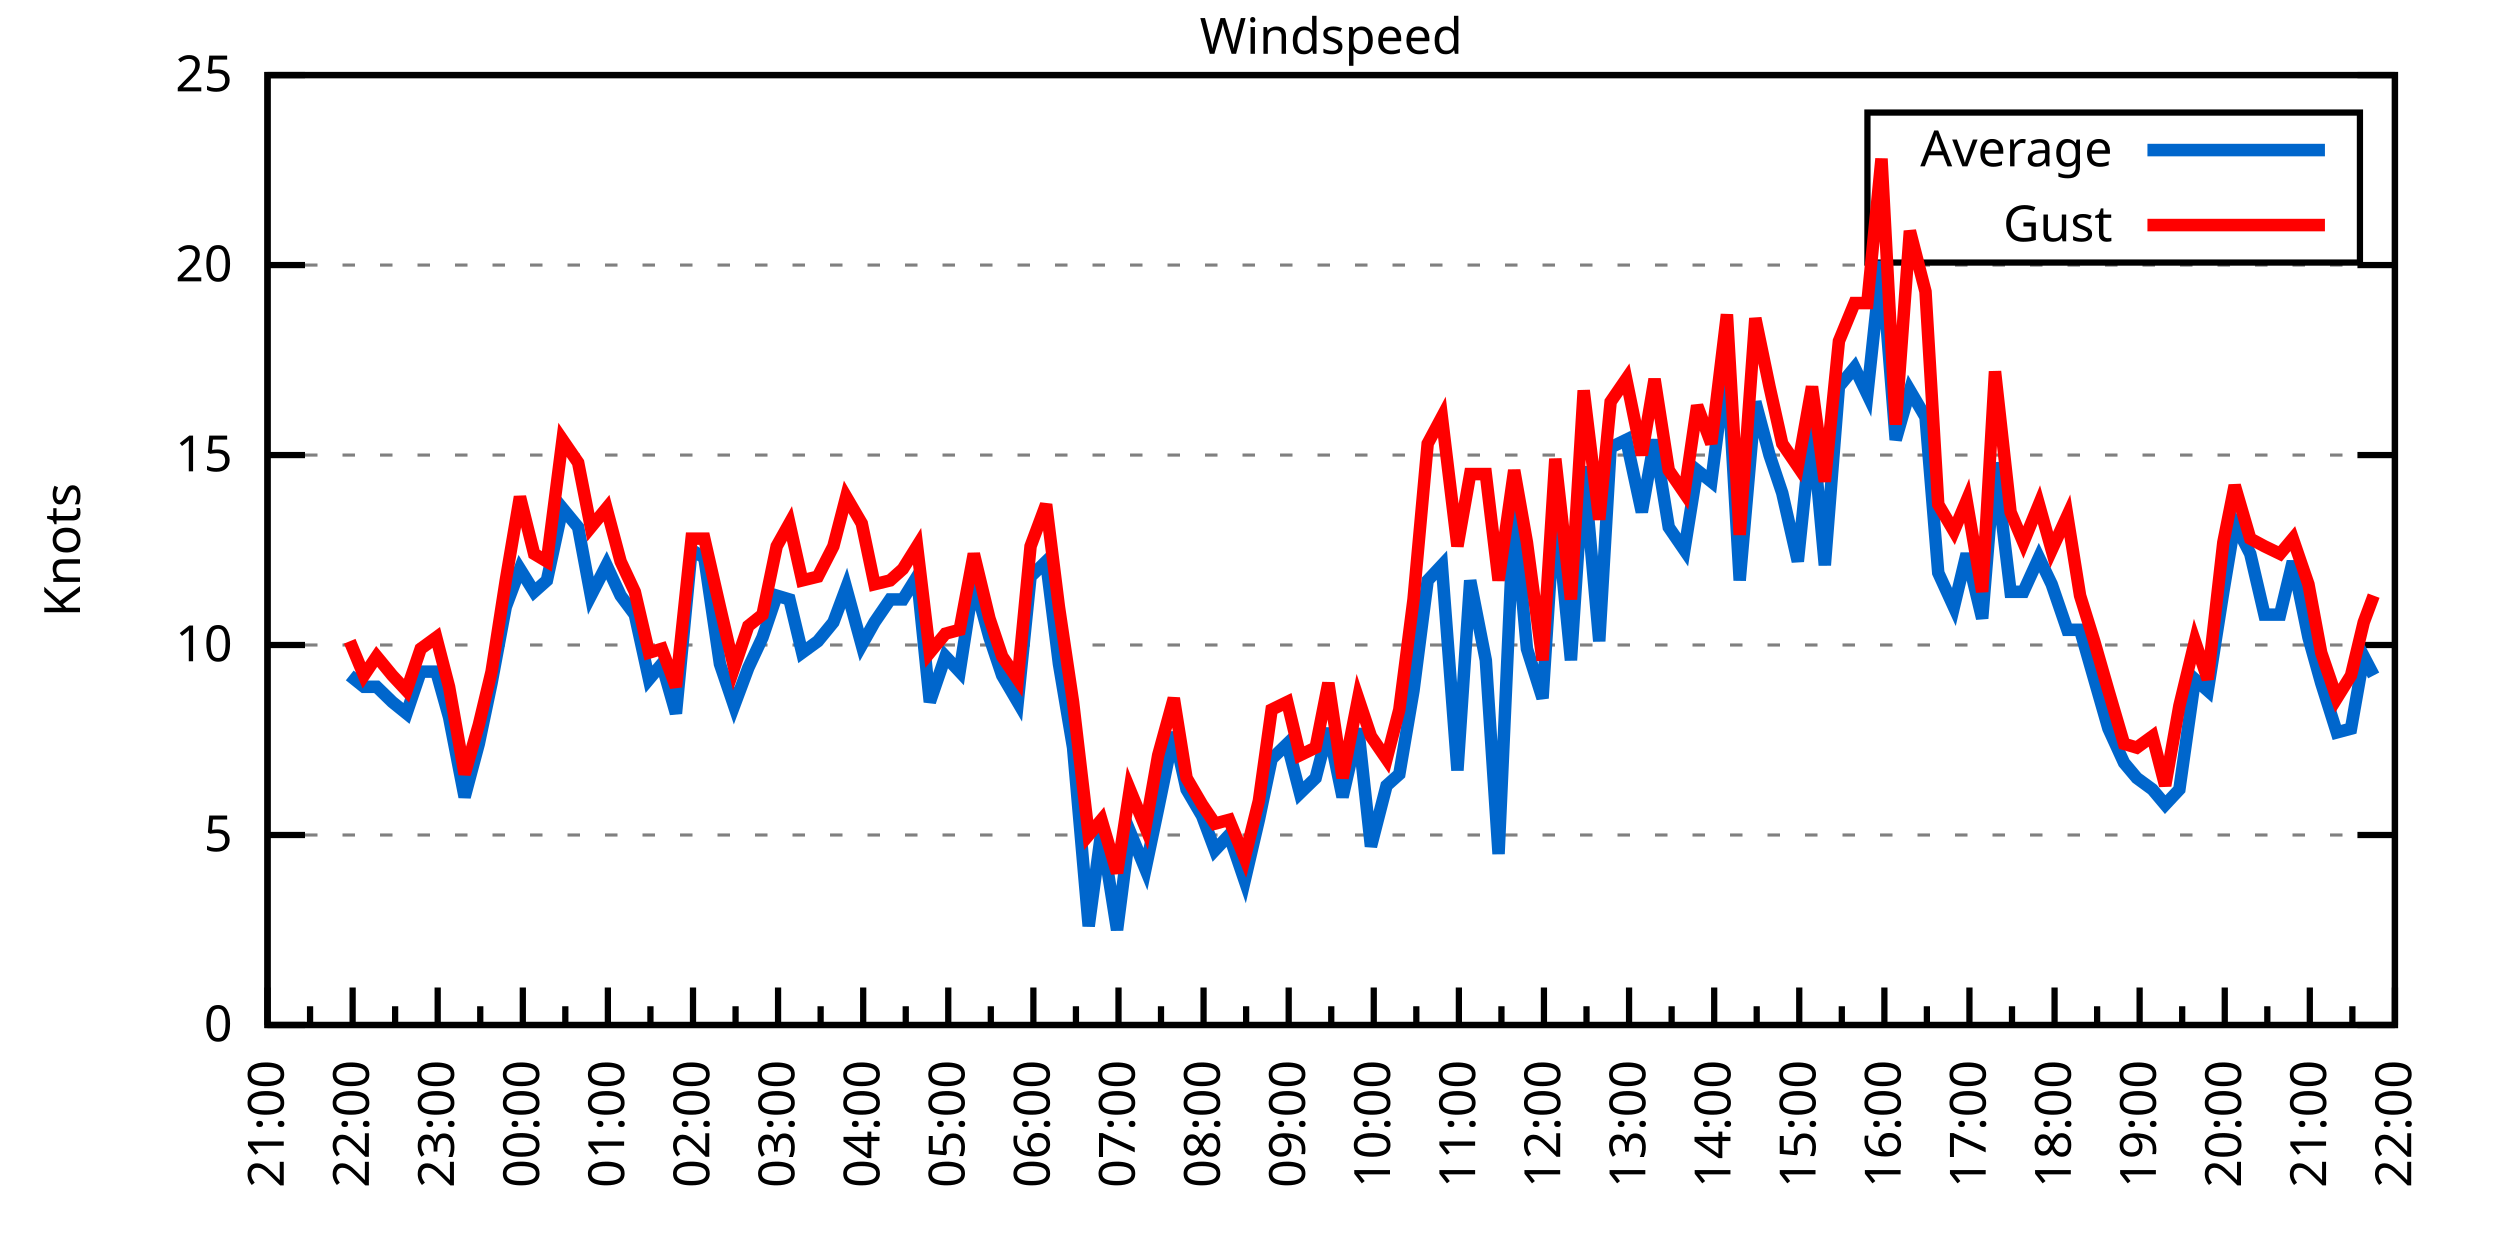
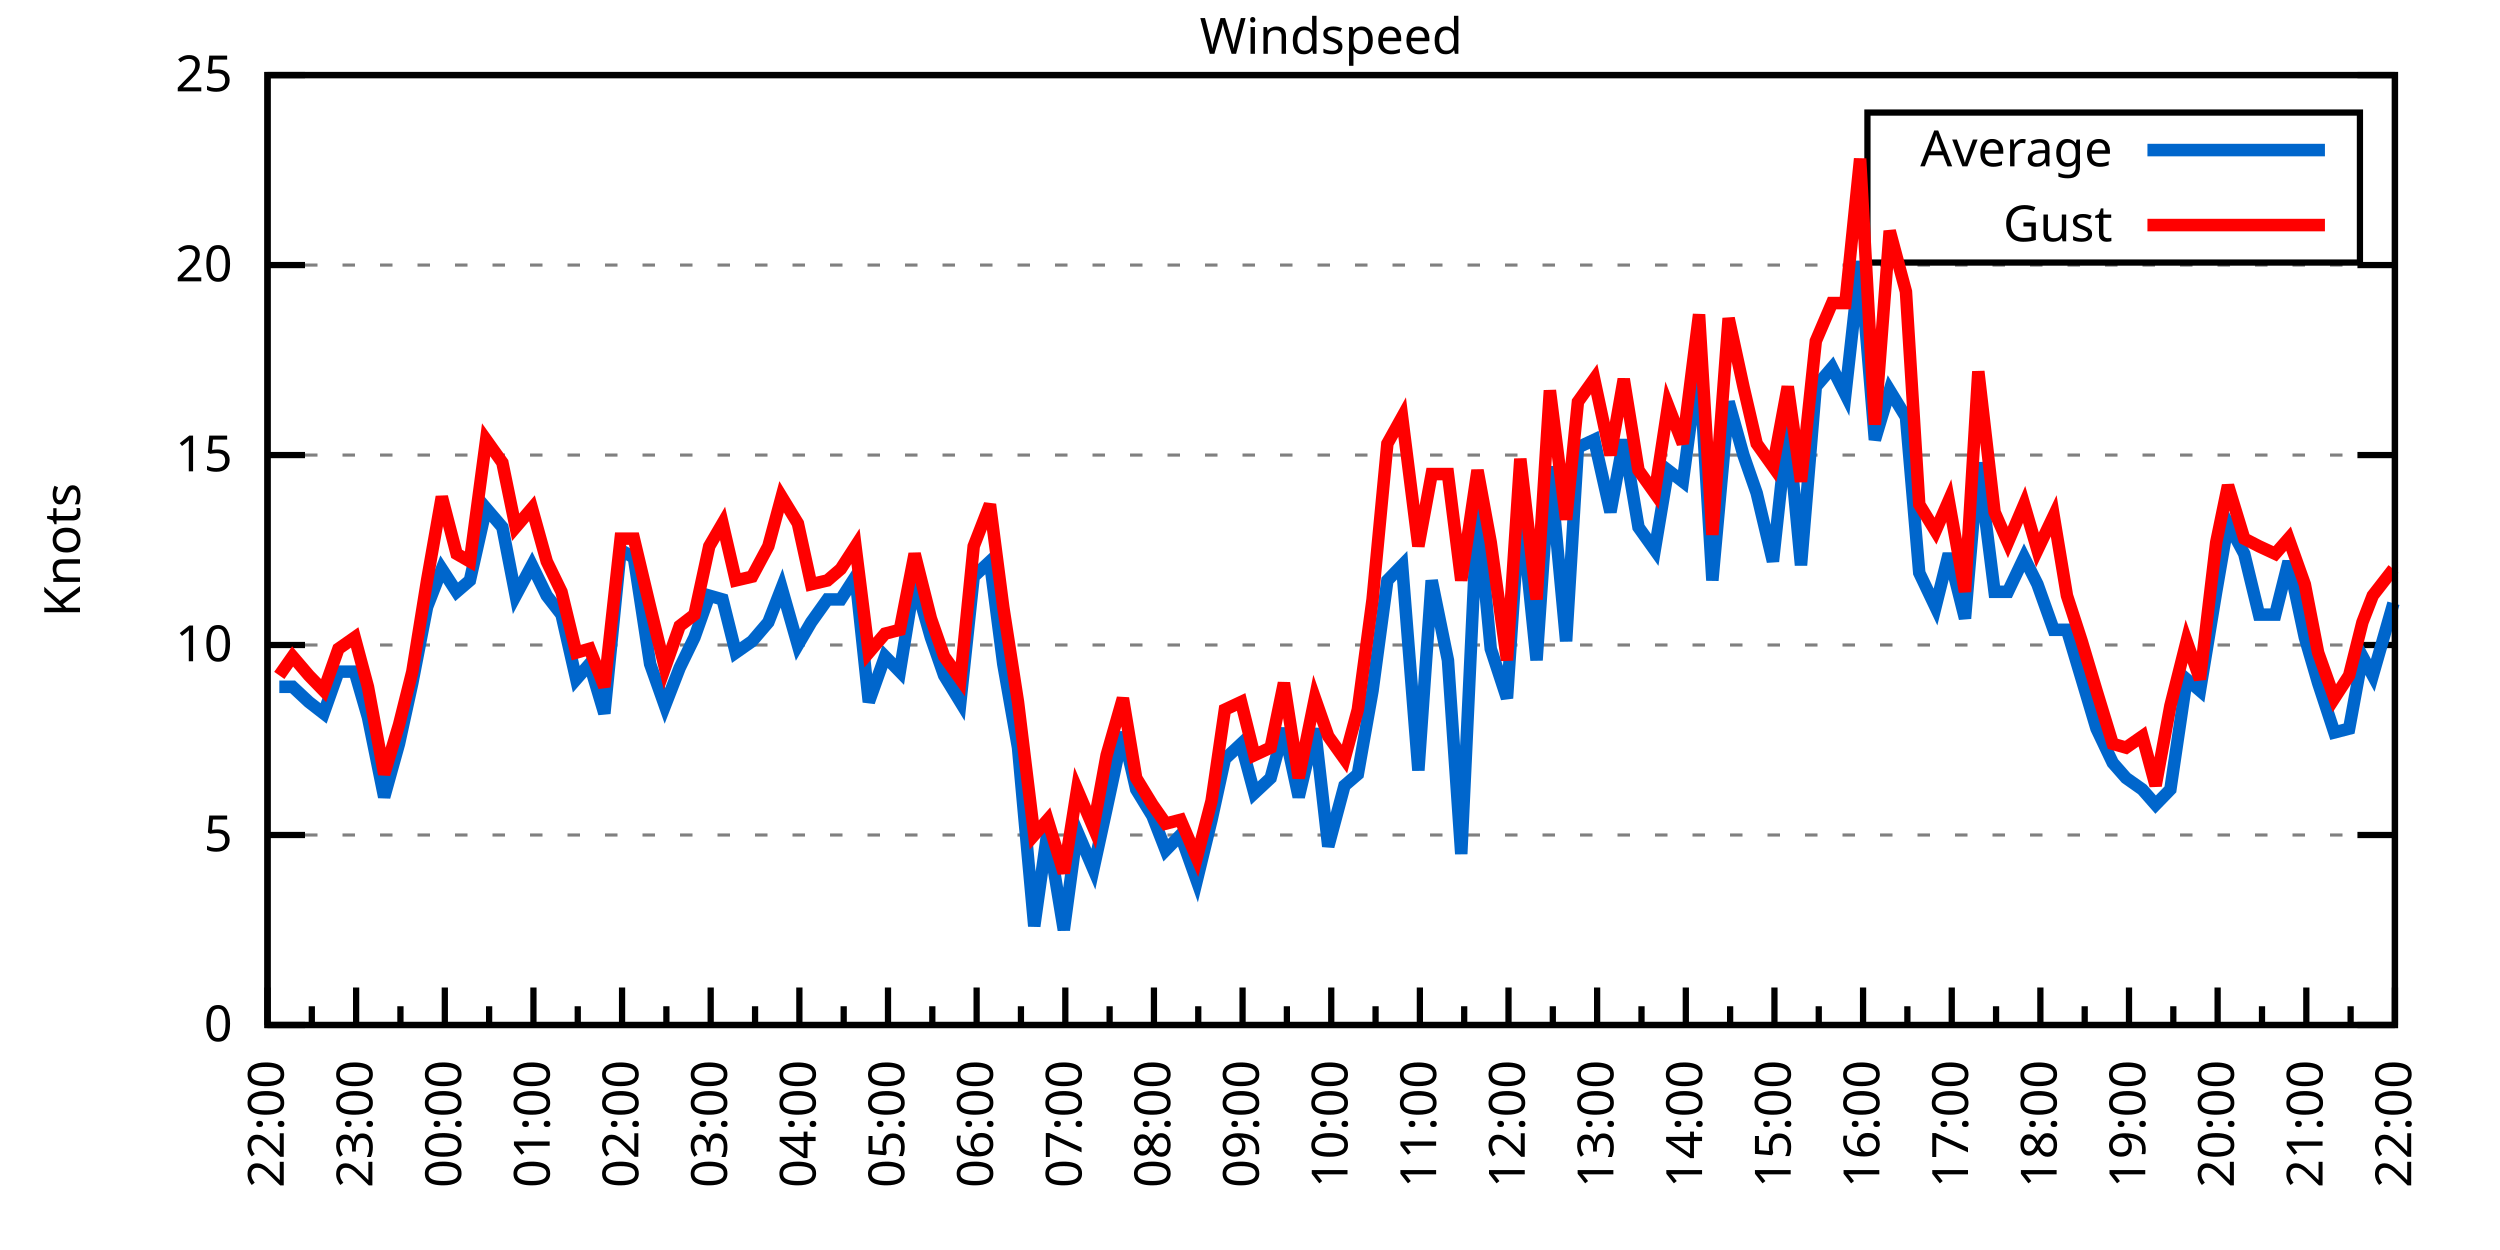
<svg xmlns="http://www.w3.org/2000/svg" xmlns:xlink="http://www.w3.org/1999/xlink" width="400" height="200" viewBox="0 0 400 200">
  <g id="gnuplot_canvas">
    <rect x="0" y="0" width="400" height="200" fill="none" />
    <defs>
      <circle id="gpDot" r="0.5" stroke-width="0.5" stroke="currentColor" />
      <path id="gpPt0" stroke-width="0.333" stroke="currentColor" d="M-1,0 h2 M0,-1 v2" />
      <path id="gpPt1" stroke-width="0.333" stroke="currentColor" d="M-1,-1 L1,1 M1,-1 L-1,1" />
      <path id="gpPt2" stroke-width="0.333" stroke="currentColor" d="M-1,0 L1,0 M0,-1 L0,1 M-1,-1 L1,1 M-1,1 L1,-1" />
      <rect id="gpPt3" stroke-width="0.333" stroke="currentColor" x="-1" y="-1" width="2" height="2" />
      <rect id="gpPt4" stroke-width="0.333" stroke="currentColor" fill="currentColor" x="-1" y="-1" width="2" height="2" />
      <circle id="gpPt5" stroke-width="0.333" stroke="currentColor" cx="0" cy="0" r="1" />
      <use xlink:href="#gpPt5" id="gpPt6" fill="currentColor" stroke="none" />
      <path id="gpPt7" stroke-width="0.333" stroke="currentColor" d="M0,-1.33 L-1.33,0.67 L1.33,0.67 z" />
      <use xlink:href="#gpPt7" id="gpPt8" fill="currentColor" stroke="none" />
      <use xlink:href="#gpPt7" id="gpPt9" stroke="currentColor" transform="rotate(180)" />
      <use xlink:href="#gpPt9" id="gpPt10" fill="currentColor" stroke="none" />
      <use xlink:href="#gpPt3" id="gpPt11" stroke="currentColor" transform="rotate(45)" />
      <use xlink:href="#gpPt11" id="gpPt12" fill="currentColor" stroke="none" />
      <path id="gpPt13" stroke-width="0.333" stroke="currentColor" d="M0,1.330 L1.265,0.411 L0.782,-1.067 L-0.782,-1.076 L-1.265,0.411 z" />
      <use xlink:href="#gpPt13" id="gpPt14" fill="currentColor" stroke="none" />
      <filter id="textbox" filterUnits="objectBoundingBox" x="0" y="0" height="1" width="1">
        <feFlood flood-color="white" flood-opacity="1" result="bgnd" />
        <feComposite in="SourceGraphic" in2="bgnd" operator="atop" />
      </filter>
      <filter id="greybox" filterUnits="objectBoundingBox" x="0" y="0" height="1" width="1">
        <feFlood flood-color="lightgrey" flood-opacity="1" result="grey" />
        <feComposite in="SourceGraphic" in2="grey" operator="atop" />
      </filter>
    </defs>
    <g fill="none" color="white" stroke="currentColor" stroke-width="1.00" stroke-linecap="butt" stroke-linejoin="miter">
</g>
    <g fill="none" color="black" stroke="currentColor" stroke-width="1.00" stroke-linecap="butt" stroke-linejoin="miter">
      <g stroke="none" shape-rendering="crispEdges">
        <polygon fill="rgb(255, 255, 255)" points="42.80,164.00 383.18,164.00 383.18,12.02 42.80,12.02 " />
      </g>
    </g>
    <g fill="none" color="black" stroke="currentColor" stroke-width="1.00" stroke-linecap="butt" stroke-linejoin="miter">
</g>
    <g fill="none" color="black" stroke="black" stroke-width="0.50" stroke-linecap="butt" stroke-linejoin="miter">
</g>
    <g fill="none" color="gray" stroke="currentColor" stroke-width="0.50" stroke-linecap="butt" stroke-linejoin="miter">
      <path stroke="gray" stroke-dasharray="2,4" class="gridline" d="M42.80,164.00 L383.19,164.00  " />
    </g>
    <g fill="none" color="gray" stroke="gray" stroke-width="1.00" stroke-linecap="butt" stroke-linejoin="miter">
</g>
    <g fill="none" color="black" stroke="currentColor" stroke-width="1.00" stroke-linecap="butt" stroke-linejoin="miter">
      <path stroke="black" d="M42.80,164.00 L48.80,164.00 M383.19,164.00 L377.19,164.00  " />
      <g transform="translate(37.20,166.60)" stroke="none" fill="black" font-family="Sans" font-size="8.00" text-anchor="end">
        <text>
          <tspan font-family="Sans"> 0</tspan>
        </text>
      </g>
    </g>
    <g fill="none" color="black" stroke="currentColor" stroke-width="1.00" stroke-linecap="butt" stroke-linejoin="miter">
</g>
    <g fill="none" color="black" stroke="black" stroke-width="0.50" stroke-linecap="butt" stroke-linejoin="miter">
</g>
    <g fill="none" color="gray" stroke="currentColor" stroke-width="0.50" stroke-linecap="butt" stroke-linejoin="miter">
      <path stroke="gray" stroke-dasharray="2,4" class="gridline" d="M42.80,133.60 L383.19,133.60  " />
    </g>
    <g fill="none" color="gray" stroke="gray" stroke-width="1.00" stroke-linecap="butt" stroke-linejoin="miter">
</g>
    <g fill="none" color="black" stroke="currentColor" stroke-width="1.00" stroke-linecap="butt" stroke-linejoin="miter">
      <path stroke="black" d="M42.80,133.60 L48.80,133.60 M383.19,133.60 L377.19,133.60  " />
      <g transform="translate(37.20,136.20)" stroke="none" fill="black" font-family="Sans" font-size="8.00" text-anchor="end">
        <text>
          <tspan font-family="Sans"> 5</tspan>
        </text>
      </g>
    </g>
    <g fill="none" color="black" stroke="currentColor" stroke-width="1.00" stroke-linecap="butt" stroke-linejoin="miter">
</g>
    <g fill="none" color="black" stroke="black" stroke-width="0.50" stroke-linecap="butt" stroke-linejoin="miter">
</g>
    <g fill="none" color="gray" stroke="currentColor" stroke-width="0.50" stroke-linecap="butt" stroke-linejoin="miter">
      <path stroke="gray" stroke-dasharray="2,4" class="gridline" d="M42.80,103.20 L383.19,103.20  " />
    </g>
    <g fill="none" color="gray" stroke="gray" stroke-width="1.00" stroke-linecap="butt" stroke-linejoin="miter">
</g>
    <g fill="none" color="black" stroke="currentColor" stroke-width="1.00" stroke-linecap="butt" stroke-linejoin="miter">
      <path stroke="black" d="M42.80,103.20 L48.80,103.20 M383.19,103.20 L377.19,103.20  " />
      <g transform="translate(37.20,105.80)" stroke="none" fill="black" font-family="Sans" font-size="8.00" text-anchor="end">
        <text>
          <tspan font-family="Sans"> 10</tspan>
        </text>
      </g>
    </g>
    <g fill="none" color="black" stroke="currentColor" stroke-width="1.00" stroke-linecap="butt" stroke-linejoin="miter">
</g>
    <g fill="none" color="black" stroke="black" stroke-width="0.50" stroke-linecap="butt" stroke-linejoin="miter">
</g>
    <g fill="none" color="gray" stroke="currentColor" stroke-width="0.50" stroke-linecap="butt" stroke-linejoin="miter">
      <path stroke="gray" stroke-dasharray="2,4" class="gridline" d="M42.80,72.81 L383.19,72.81  " />
    </g>
    <g fill="none" color="gray" stroke="gray" stroke-width="1.00" stroke-linecap="butt" stroke-linejoin="miter">
</g>
    <g fill="none" color="black" stroke="currentColor" stroke-width="1.00" stroke-linecap="butt" stroke-linejoin="miter">
      <path stroke="black" d="M42.80,72.81 L48.80,72.81 M383.19,72.81 L377.19,72.81  " />
      <g transform="translate(37.20,75.41)" stroke="none" fill="black" font-family="Sans" font-size="8.00" text-anchor="end">
        <text>
          <tspan font-family="Sans"> 15</tspan>
        </text>
      </g>
    </g>
    <g fill="none" color="black" stroke="currentColor" stroke-width="1.00" stroke-linecap="butt" stroke-linejoin="miter">
</g>
    <g fill="none" color="black" stroke="black" stroke-width="0.50" stroke-linecap="butt" stroke-linejoin="miter">
</g>
    <g fill="none" color="gray" stroke="currentColor" stroke-width="0.50" stroke-linecap="butt" stroke-linejoin="miter">
      <path stroke="gray" stroke-dasharray="2,4" class="gridline" d="M42.80,42.41 L383.19,42.41  " />
    </g>
    <g fill="none" color="gray" stroke="gray" stroke-width="1.00" stroke-linecap="butt" stroke-linejoin="miter">
</g>
    <g fill="none" color="black" stroke="currentColor" stroke-width="1.00" stroke-linecap="butt" stroke-linejoin="miter">
      <path stroke="black" d="M42.80,42.41 L48.80,42.41 M383.19,42.41 L377.19,42.41  " />
      <g transform="translate(37.20,45.01)" stroke="none" fill="black" font-family="Sans" font-size="8.00" text-anchor="end">
        <text>
          <tspan font-family="Sans"> 20</tspan>
        </text>
      </g>
    </g>
    <g fill="none" color="black" stroke="currentColor" stroke-width="1.00" stroke-linecap="butt" stroke-linejoin="miter">
</g>
    <g fill="none" color="black" stroke="black" stroke-width="0.50" stroke-linecap="butt" stroke-linejoin="miter">
</g>
    <g fill="none" color="gray" stroke="currentColor" stroke-width="0.50" stroke-linecap="butt" stroke-linejoin="miter">
      <path stroke="gray" stroke-dasharray="2,4" class="gridline" d="M42.80,12.01 L383.19,12.01  " />
    </g>
    <g fill="none" color="gray" stroke="gray" stroke-width="1.00" stroke-linecap="butt" stroke-linejoin="miter">
</g>
    <g fill="none" color="black" stroke="currentColor" stroke-width="1.00" stroke-linecap="butt" stroke-linejoin="miter">
      <path stroke="black" d="M42.80,12.01 L48.80,12.01 M383.19,12.01 L377.19,12.01  " />
      <g transform="translate(37.20,14.61)" stroke="none" fill="black" font-family="Sans" font-size="8.00" text-anchor="end">
        <text>
          <tspan font-family="Sans"> 25</tspan>
        </text>
      </g>
    </g>
    <g fill="none" color="black" stroke="currentColor" stroke-width="1.00" stroke-linecap="butt" stroke-linejoin="miter">
      <path stroke="black" d="M42.80,164.00 L42.80,158.00  " />
      <g transform="translate(45.40,169.60) rotate(270)" stroke="none" fill="black" font-family="Sans" font-size="8.00" text-anchor="end">
        <text>
+           <tspan font-family="Sans">22:00</tspan>
+         </text>
+       </g>
+     </g>
+     <g fill="none" color="black" stroke="currentColor" stroke-width="1.00" stroke-linecap="butt" stroke-linejoin="miter">
+       <path stroke="black" d="M49.89,164.00 L49.89,161.00 M56.98,164.00 L56.98,158.00  " />
+       <g transform="translate(59.58,169.60) rotate(270)" stroke="none" fill="black" font-family="Sans" font-size="8.00" text-anchor="end">
+         <text>
+           <tspan font-family="Sans">23:00</tspan>
+         </text>
+       </g>
+     </g>
+     <g fill="none" color="black" stroke="currentColor" stroke-width="1.00" stroke-linecap="butt" stroke-linejoin="miter">
+       <path stroke="black" d="M64.07,164.00 L64.07,161.00 M71.17,164.00 L71.17,158.00  " />
+       <g transform="translate(73.77,169.60) rotate(270)" stroke="none" fill="black" font-family="Sans" font-size="8.00" text-anchor="end">
+         <text>
+           <tspan font-family="Sans">00:00</tspan>
+         </text>
+       </g>
+     </g>
+     <g fill="none" color="black" stroke="currentColor" stroke-width="1.00" stroke-linecap="butt" stroke-linejoin="miter">
+       <path stroke="black" d="M78.26,164.00 L78.26,161.00 M85.35,164.00 L85.35,158.00  " />
+       <g transform="translate(87.95,169.60) rotate(270)" stroke="none" fill="black" font-family="Sans" font-size="8.00" text-anchor="end">
+         <text>
+           <tspan font-family="Sans">01:00</tspan>
+         </text>
+       </g>
+     </g>
+     <g fill="none" color="black" stroke="currentColor" stroke-width="1.00" stroke-linecap="butt" stroke-linejoin="miter">
+       <path stroke="black" d="M92.44,164.00 L92.44,161.00 M99.53,164.00 L99.53,158.00  " />
+       <g transform="translate(102.13,169.60) rotate(270)" stroke="none" fill="black" font-family="Sans" font-size="8.00" text-anchor="end">
+         <text>
+           <tspan font-family="Sans">02:00</tspan>
+         </text>
+       </g>
+     </g>
+     <g fill="none" color="black" stroke="currentColor" stroke-width="1.00" stroke-linecap="butt" stroke-linejoin="miter">
+       <path stroke="black" d="M106.62,164.00 L106.62,161.00 M113.71,164.00 L113.71,158.00  " />
+       <g transform="translate(116.31,169.60) rotate(270)" stroke="none" fill="black" font-family="Sans" font-size="8.00" text-anchor="end">
+         <text>
+           <tspan font-family="Sans">03:00</tspan>
+         </text>
+       </g>
+     </g>
+     <g fill="none" color="black" stroke="currentColor" stroke-width="1.00" stroke-linecap="butt" stroke-linejoin="miter">
+       <path stroke="black" d="M120.81,164.00 L120.81,161.00 M127.90,164.00 L127.90,158.00  " />
+       <g transform="translate(130.50,169.60) rotate(270)" stroke="none" fill="black" font-family="Sans" font-size="8.00" text-anchor="end">
+         <text>
+           <tspan font-family="Sans">04:00</tspan>
+         </text>
+       </g>
+     </g>
+     <g fill="none" color="black" stroke="currentColor" stroke-width="1.00" stroke-linecap="butt" stroke-linejoin="miter">
+       <path stroke="black" d="M134.99,164.00 L134.99,161.00 M142.08,164.00 L142.08,158.00  " />
+       <g transform="translate(144.68,169.60) rotate(270)" stroke="none" fill="black" font-family="Sans" font-size="8.00" text-anchor="end">
+         <text>
+           <tspan font-family="Sans">05:00</tspan>
+         </text>
+       </g>
+     </g>
+     <g fill="none" color="black" stroke="currentColor" stroke-width="1.00" stroke-linecap="butt" stroke-linejoin="miter">
+       <path stroke="black" d="M149.17,164.00 L149.17,161.00 M156.26,164.00 L156.26,158.00  " />
+       <g transform="translate(158.86,169.60) rotate(270)" stroke="none" fill="black" font-family="Sans" font-size="8.00" text-anchor="end">
+         <text>
+           <tspan font-family="Sans">06:00</tspan>
+         </text>
+       </g>
+     </g>
+     <g fill="none" color="black" stroke="currentColor" stroke-width="1.00" stroke-linecap="butt" stroke-linejoin="miter">
+       <path stroke="black" d="M163.35,164.00 L163.35,161.00 M170.45,164.00 L170.45,158.00  " />
+       <g transform="translate(173.05,169.60) rotate(270)" stroke="none" fill="black" font-family="Sans" font-size="8.00" text-anchor="end">
+         <text>
+           <tspan font-family="Sans">07:00</tspan>
+         </text>
+       </g>
+     </g>
+     <g fill="none" color="black" stroke="currentColor" stroke-width="1.00" stroke-linecap="butt" stroke-linejoin="miter">
+       <path stroke="black" d="M177.54,164.00 L177.54,161.00 M184.63,164.00 L184.63,158.00  " />
+       <g transform="translate(187.23,169.60) rotate(270)" stroke="none" fill="black" font-family="Sans" font-size="8.00" text-anchor="end">
+         <text>
+           <tspan font-family="Sans">08:00</tspan>
+         </text>
+       </g>
+     </g>
+     <g fill="none" color="black" stroke="currentColor" stroke-width="1.00" stroke-linecap="butt" stroke-linejoin="miter">
+       <path stroke="black" d="M191.72,164.00 L191.72,161.00 M198.81,164.00 L198.81,158.00  " />
+       <g transform="translate(201.41,169.60) rotate(270)" stroke="none" fill="black" font-family="Sans" font-size="8.00" text-anchor="end">
+         <text>
+           <tspan font-family="Sans">09:00</tspan>
+         </text>
+       </g>
+     </g>
+     <g fill="none" color="black" stroke="currentColor" stroke-width="1.00" stroke-linecap="butt" stroke-linejoin="miter">
+       <path stroke="black" d="M205.90,164.00 L205.90,161.00 M213.00,164.00 L213.00,158.00  " />
+       <g transform="translate(215.60,169.60) rotate(270)" stroke="none" fill="black" font-family="Sans" font-size="8.00" text-anchor="end">
+         <text>
+           <tspan font-family="Sans">10:00</tspan>
+         </text>
+       </g>
+     </g>
+     <g fill="none" color="black" stroke="currentColor" stroke-width="1.00" stroke-linecap="butt" stroke-linejoin="miter">
+       <path stroke="black" d="M220.09,164.00 L220.09,161.00 M227.18,164.00 L227.18,158.00  " />
+       <g transform="translate(229.78,169.60) rotate(270)" stroke="none" fill="black" font-family="Sans" font-size="8.00" text-anchor="end">
+         <text>
+           <tspan font-family="Sans">11:00</tspan>
+         </text>
+       </g>
+     </g>
+     <g fill="none" color="black" stroke="currentColor" stroke-width="1.00" stroke-linecap="butt" stroke-linejoin="miter">
+       <path stroke="black" d="M234.27,164.00 L234.27,161.00 M241.36,164.00 L241.36,158.00  " />
+       <g transform="translate(243.96,169.60) rotate(270)" stroke="none" fill="black" font-family="Sans" font-size="8.00" text-anchor="end">
+         <text>
+           <tspan font-family="Sans">12:00</tspan>
+         </text>
+       </g>
+     </g>
+     <g fill="none" color="black" stroke="currentColor" stroke-width="1.00" stroke-linecap="butt" stroke-linejoin="miter">
+       <path stroke="black" d="M248.45,164.00 L248.45,161.00 M255.54,164.00 L255.54,158.00  " />
+       <g transform="translate(258.14,169.60) rotate(270)" stroke="none" fill="black" font-family="Sans" font-size="8.00" text-anchor="end">
+         <text>
+           <tspan font-family="Sans">13:00</tspan>
+         </text>
+       </g>
+     </g>
+     <g fill="none" color="black" stroke="currentColor" stroke-width="1.00" stroke-linecap="butt" stroke-linejoin="miter">
+       <path stroke="black" d="M262.64,164.00 L262.64,161.00 M269.73,164.00 L269.73,158.00  " />
+       <g transform="translate(272.33,169.60) rotate(270)" stroke="none" fill="black" font-family="Sans" font-size="8.00" text-anchor="end">
+         <text>
+           <tspan font-family="Sans">14:00</tspan>
+         </text>
+       </g>
+     </g>
+     <g fill="none" color="black" stroke="currentColor" stroke-width="1.00" stroke-linecap="butt" stroke-linejoin="miter">
+       <path stroke="black" d="M276.82,164.00 L276.82,161.00 M283.91,164.00 L283.91,158.00  " />
+       <g transform="translate(286.51,169.60) rotate(270)" stroke="none" fill="black" font-family="Sans" font-size="8.00" text-anchor="end">
+         <text>
+           <tspan font-family="Sans">15:00</tspan>
+         </text>
+       </g>
+     </g>
+     <g fill="none" color="black" stroke="currentColor" stroke-width="1.00" stroke-linecap="butt" stroke-linejoin="miter">
+       <path stroke="black" d="M291.00,164.00 L291.00,161.00 M298.09,164.00 L298.09,158.00  " />
+       <g transform="translate(300.69,169.60) rotate(270)" stroke="none" fill="black" font-family="Sans" font-size="8.00" text-anchor="end">
+         <text>
+           <tspan font-family="Sans">16:00</tspan>
+         </text>
+       </g>
+     </g>
+     <g fill="none" color="black" stroke="currentColor" stroke-width="1.00" stroke-linecap="butt" stroke-linejoin="miter">
+       <path stroke="black" d="M305.18,164.00 L305.18,161.00 M312.28,164.00 L312.28,158.00  " />
+       <g transform="translate(314.88,169.60) rotate(270)" stroke="none" fill="black" font-family="Sans" font-size="8.00" text-anchor="end">
+         <text>
+           <tspan font-family="Sans">17:00</tspan>
+         </text>
+       </g>
+     </g>
+     <g fill="none" color="black" stroke="currentColor" stroke-width="1.00" stroke-linecap="butt" stroke-linejoin="miter">
+       <path stroke="black" d="M319.37,164.00 L319.37,161.00 M326.46,164.00 L326.46,158.00  " />
+       <g transform="translate(329.06,169.60) rotate(270)" stroke="none" fill="black" font-family="Sans" font-size="8.00" text-anchor="end">
+         <text>
+           <tspan font-family="Sans">18:00</tspan>
+         </text>
+       </g>
+     </g>
+     <g fill="none" color="black" stroke="currentColor" stroke-width="1.00" stroke-linecap="butt" stroke-linejoin="miter">
+       <path stroke="black" d="M333.55,164.00 L333.55,161.00 M340.64,164.00 L340.64,158.00  " />
+       <g transform="translate(343.24,169.60) rotate(270)" stroke="none" fill="black" font-family="Sans" font-size="8.00" text-anchor="end">
+         <text>
+           <tspan font-family="Sans">19:00</tspan>
+         </text>
+       </g>
+     </g>
+     <g fill="none" color="black" stroke="currentColor" stroke-width="1.00" stroke-linecap="butt" stroke-linejoin="miter">
+       <path stroke="black" d="M347.73,164.00 L347.73,161.00 M354.82,164.00 L354.82,158.00  " />
+       <g transform="translate(357.42,169.60) rotate(270)" stroke="none" fill="black" font-family="Sans" font-size="8.00" text-anchor="end">
+         <text>
+           <tspan font-family="Sans">20:00</tspan>
+         </text>
+       </g>
+     </g>
+     <g fill="none" color="black" stroke="currentColor" stroke-width="1.00" stroke-linecap="butt" stroke-linejoin="miter">
+       <path stroke="black" d="M361.92,164.00 L361.92,161.00 M369.01,164.00 L369.01,158.00  " />
+       <g transform="translate(371.61,169.60) rotate(270)" stroke="none" fill="black" font-family="Sans" font-size="8.00" text-anchor="end">
+         <text>
          <tspan font-family="Sans">21:00</tspan>
        </text>
      </g>
    </g>
    <g fill="none" color="black" stroke="currentColor" stroke-width="1.00" stroke-linecap="butt" stroke-linejoin="miter">
-       <path stroke="black" d="M49.61,164.00 L49.61,161.00 M56.42,164.00 L56.42,158.00  " />
-       <g transform="translate(59.02,169.60) rotate(270)" stroke="none" fill="black" font-family="Sans" font-size="8.00" text-anchor="end">
-         <text>
-           <tspan font-family="Sans">22:00</tspan>
-         </text>
-       </g>
-     </g>
-     <g fill="none" color="black" stroke="currentColor" stroke-width="1.00" stroke-linecap="butt" stroke-linejoin="miter">
-       <path stroke="black" d="M63.22,164.00 L63.22,161.00 M70.03,164.00 L70.03,158.00  " />
-       <g transform="translate(72.63,169.60) rotate(270)" stroke="none" fill="black" font-family="Sans" font-size="8.00" text-anchor="end">
-         <text>
-           <tspan font-family="Sans">23:00</tspan>
-         </text>
-       </g>
-     </g>
-     <g fill="none" color="black" stroke="currentColor" stroke-width="1.00" stroke-linecap="butt" stroke-linejoin="miter">
-       <path stroke="black" d="M76.84,164.00 L76.84,161.00 M83.65,164.00 L83.65,158.00  " />
-       <g transform="translate(86.25,169.60) rotate(270)" stroke="none" fill="black" font-family="Sans" font-size="8.00" text-anchor="end">
-         <text>
-           <tspan font-family="Sans">00:00</tspan>
-         </text>
-       </g>
-     </g>
-     <g fill="none" color="black" stroke="currentColor" stroke-width="1.00" stroke-linecap="butt" stroke-linejoin="miter">
-       <path stroke="black" d="M90.45,164.00 L90.45,161.00 M97.26,164.00 L97.26,158.00  " />
-       <g transform="translate(99.86,169.60) rotate(270)" stroke="none" fill="black" font-family="Sans" font-size="8.00" text-anchor="end">
-         <text>
-           <tspan font-family="Sans">01:00</tspan>
-         </text>
-       </g>
-     </g>
-     <g fill="none" color="black" stroke="currentColor" stroke-width="1.00" stroke-linecap="butt" stroke-linejoin="miter">
-       <path stroke="black" d="M104.07,164.00 L104.07,161.00 M110.88,164.00 L110.88,158.00  " />
-       <g transform="translate(113.48,169.60) rotate(270)" stroke="none" fill="black" font-family="Sans" font-size="8.00" text-anchor="end">
-         <text>
-           <tspan font-family="Sans">02:00</tspan>
-         </text>
-       </g>
-     </g>
-     <g fill="none" color="black" stroke="currentColor" stroke-width="1.00" stroke-linecap="butt" stroke-linejoin="miter">
-       <path stroke="black" d="M117.69,164.00 L117.69,161.00 M124.49,164.00 L124.49,158.00  " />
-       <g transform="translate(127.09,169.60) rotate(270)" stroke="none" fill="black" font-family="Sans" font-size="8.00" text-anchor="end">
-         <text>
-           <tspan font-family="Sans">03:00</tspan>
-         </text>
-       </g>
-     </g>
-     <g fill="none" color="black" stroke="currentColor" stroke-width="1.00" stroke-linecap="butt" stroke-linejoin="miter">
-       <path stroke="black" d="M131.30,164.00 L131.30,161.00 M138.11,164.00 L138.11,158.00  " />
-       <g transform="translate(140.71,169.60) rotate(270)" stroke="none" fill="black" font-family="Sans" font-size="8.00" text-anchor="end">
-         <text>
-           <tspan font-family="Sans">04:00</tspan>
-         </text>
-       </g>
-     </g>
-     <g fill="none" color="black" stroke="currentColor" stroke-width="1.00" stroke-linecap="butt" stroke-linejoin="miter">
-       <path stroke="black" d="M144.92,164.00 L144.92,161.00 M151.72,164.00 L151.72,158.00  " />
-       <g transform="translate(154.32,169.60) rotate(270)" stroke="none" fill="black" font-family="Sans" font-size="8.00" text-anchor="end">
-         <text>
-           <tspan font-family="Sans">05:00</tspan>
-         </text>
-       </g>
-     </g>
-     <g fill="none" color="black" stroke="currentColor" stroke-width="1.00" stroke-linecap="butt" stroke-linejoin="miter">
-       <path stroke="black" d="M158.53,164.00 L158.53,161.00 M165.34,164.00 L165.34,158.00  " />
-       <g transform="translate(167.94,169.60) rotate(270)" stroke="none" fill="black" font-family="Sans" font-size="8.00" text-anchor="end">
-         <text>
-           <tspan font-family="Sans">06:00</tspan>
-         </text>
-       </g>
-     </g>
-     <g fill="none" color="black" stroke="currentColor" stroke-width="1.00" stroke-linecap="butt" stroke-linejoin="miter">
-       <path stroke="black" d="M172.15,164.00 L172.15,161.00 M178.96,164.00 L178.96,158.00  " />
-       <g transform="translate(181.56,169.60) rotate(270)" stroke="none" fill="black" font-family="Sans" font-size="8.00" text-anchor="end">
-         <text>
-           <tspan font-family="Sans">07:00</tspan>
-         </text>
-       </g>
-     </g>
-     <g fill="none" color="black" stroke="currentColor" stroke-width="1.00" stroke-linecap="butt" stroke-linejoin="miter">
-       <path stroke="black" d="M185.76,164.00 L185.76,161.00 M192.57,164.00 L192.57,158.00  " />
-       <g transform="translate(195.17,169.60) rotate(270)" stroke="none" fill="black" font-family="Sans" font-size="8.00" text-anchor="end">
-         <text>
-           <tspan font-family="Sans">08:00</tspan>
-         </text>
-       </g>
-     </g>
-     <g fill="none" color="black" stroke="currentColor" stroke-width="1.00" stroke-linecap="butt" stroke-linejoin="miter">
-       <path stroke="black" d="M199.38,164.00 L199.38,161.00 M206.19,164.00 L206.19,158.00  " />
-       <g transform="translate(208.79,169.60) rotate(270)" stroke="none" fill="black" font-family="Sans" font-size="8.00" text-anchor="end">
-         <text>
-           <tspan font-family="Sans">09:00</tspan>
-         </text>
-       </g>
-     </g>
-     <g fill="none" color="black" stroke="currentColor" stroke-width="1.00" stroke-linecap="butt" stroke-linejoin="miter">
-       <path stroke="black" d="M213.00,164.00 L213.00,161.00 M219.80,164.00 L219.80,158.00  " />
-       <g transform="translate(222.40,169.60) rotate(270)" stroke="none" fill="black" font-family="Sans" font-size="8.00" text-anchor="end">
-         <text>
-           <tspan font-family="Sans">10:00</tspan>
-         </text>
-       </g>
-     </g>
-     <g fill="none" color="black" stroke="currentColor" stroke-width="1.00" stroke-linecap="butt" stroke-linejoin="miter">
-       <path stroke="black" d="M226.61,164.00 L226.61,161.00 M233.42,164.00 L233.42,158.00  " />
-       <g transform="translate(236.02,169.60) rotate(270)" stroke="none" fill="black" font-family="Sans" font-size="8.00" text-anchor="end">
-         <text>
-           <tspan font-family="Sans">11:00</tspan>
-         </text>
-       </g>
-     </g>
-     <g fill="none" color="black" stroke="currentColor" stroke-width="1.00" stroke-linecap="butt" stroke-linejoin="miter">
-       <path stroke="black" d="M240.23,164.00 L240.23,161.00 M247.03,164.00 L247.03,158.00  " />
-       <g transform="translate(249.63,169.60) rotate(270)" stroke="none" fill="black" font-family="Sans" font-size="8.00" text-anchor="end">
-         <text>
-           <tspan font-family="Sans">12:00</tspan>
-         </text>
-       </g>
-     </g>
-     <g fill="none" color="black" stroke="currentColor" stroke-width="1.00" stroke-linecap="butt" stroke-linejoin="miter">
-       <path stroke="black" d="M253.84,164.00 L253.84,161.00 M260.65,164.00 L260.65,158.00  " />
-       <g transform="translate(263.25,169.60) rotate(270)" stroke="none" fill="black" font-family="Sans" font-size="8.00" text-anchor="end">
-         <text>
-           <tspan font-family="Sans">13:00</tspan>
-         </text>
-       </g>
-     </g>
-     <g fill="none" color="black" stroke="currentColor" stroke-width="1.00" stroke-linecap="butt" stroke-linejoin="miter">
-       <path stroke="black" d="M267.46,164.00 L267.46,161.00 M274.27,164.00 L274.27,158.00  " />
-       <g transform="translate(276.87,169.60) rotate(270)" stroke="none" fill="black" font-family="Sans" font-size="8.00" text-anchor="end">
-         <text>
-           <tspan font-family="Sans">14:00</tspan>
-         </text>
-       </g>
-     </g>
-     <g fill="none" color="black" stroke="currentColor" stroke-width="1.00" stroke-linecap="butt" stroke-linejoin="miter">
-       <path stroke="black" d="M281.07,164.00 L281.07,161.00 M287.88,164.00 L287.88,158.00  " />
-       <g transform="translate(290.48,169.60) rotate(270)" stroke="none" fill="black" font-family="Sans" font-size="8.00" text-anchor="end">
-         <text>
-           <tspan font-family="Sans">15:00</tspan>
-         </text>
-       </g>
-     </g>
-     <g fill="none" color="black" stroke="currentColor" stroke-width="1.00" stroke-linecap="butt" stroke-linejoin="miter">
-       <path stroke="black" d="M294.69,164.00 L294.69,161.00 M301.50,164.00 L301.50,158.00  " />
-       <g transform="translate(304.10,169.60) rotate(270)" stroke="none" fill="black" font-family="Sans" font-size="8.00" text-anchor="end">
-         <text>
-           <tspan font-family="Sans">16:00</tspan>
-         </text>
-       </g>
-     </g>
-     <g fill="none" color="black" stroke="currentColor" stroke-width="1.00" stroke-linecap="butt" stroke-linejoin="miter">
-       <path stroke="black" d="M308.30,164.00 L308.30,161.00 M315.11,164.00 L315.11,158.00  " />
-       <g transform="translate(317.71,169.60) rotate(270)" stroke="none" fill="black" font-family="Sans" font-size="8.00" text-anchor="end">
-         <text>
-           <tspan font-family="Sans">17:00</tspan>
-         </text>
-       </g>
-     </g>
-     <g fill="none" color="black" stroke="currentColor" stroke-width="1.00" stroke-linecap="butt" stroke-linejoin="miter">
-       <path stroke="black" d="M321.92,164.00 L321.92,161.00 M328.73,164.00 L328.73,158.00  " />
-       <g transform="translate(331.33,169.60) rotate(270)" stroke="none" fill="black" font-family="Sans" font-size="8.00" text-anchor="end">
-         <text>
-           <tspan font-family="Sans">18:00</tspan>
-         </text>
-       </g>
-     </g>
-     <g fill="none" color="black" stroke="currentColor" stroke-width="1.00" stroke-linecap="butt" stroke-linejoin="miter">
-       <path stroke="black" d="M335.54,164.00 L335.54,161.00 M342.34,164.00 L342.34,158.00  " />
-       <g transform="translate(344.94,169.60) rotate(270)" stroke="none" fill="black" font-family="Sans" font-size="8.00" text-anchor="end">
-         <text>
-           <tspan font-family="Sans">19:00</tspan>
-         </text>
-       </g>
-     </g>
-     <g fill="none" color="black" stroke="currentColor" stroke-width="1.00" stroke-linecap="butt" stroke-linejoin="miter">
-       <path stroke="black" d="M349.15,164.00 L349.15,161.00 M355.96,164.00 L355.96,158.00  " />
-       <g transform="translate(358.56,169.60) rotate(270)" stroke="none" fill="black" font-family="Sans" font-size="8.00" text-anchor="end">
-         <text>
-           <tspan font-family="Sans">20:00</tspan>
-         </text>
-       </g>
-     </g>
-     <g fill="none" color="black" stroke="currentColor" stroke-width="1.00" stroke-linecap="butt" stroke-linejoin="miter">
-       <path stroke="black" d="M362.77,164.00 L362.77,161.00 M369.57,164.00 L369.57,158.00  " />
-       <g transform="translate(372.17,169.60) rotate(270)" stroke="none" fill="black" font-family="Sans" font-size="8.00" text-anchor="end">
-         <text>
-           <tspan font-family="Sans">21:00</tspan>
-         </text>
-       </g>
-     </g>
-     <g fill="none" color="black" stroke="currentColor" stroke-width="1.00" stroke-linecap="butt" stroke-linejoin="miter">
-       <path stroke="black" d="M376.38,164.00 L376.38,161.00 M383.19,164.00 L383.19,158.00  " />
+       <path stroke="black" d="M376.10,164.00 L376.10,161.00 M383.19,164.00 L383.19,158.00  " />
      <g transform="translate(385.79,169.60) rotate(270)" stroke="none" fill="black" font-family="Sans" font-size="8.00" text-anchor="end">
        <text>
          <tspan font-family="Sans">22:00</tspan>
        </text>
      </g>
    </g>
    <g fill="none" color="black" stroke="currentColor" stroke-width="1.00" stroke-linecap="butt" stroke-linejoin="miter">
</g>
    <g fill="none" color="black" stroke="currentColor" stroke-width="1.00" stroke-linecap="butt" stroke-linejoin="miter">
      <path stroke="black" d="M42.80,12.01 L42.80,164.00 L383.19,164.00 L383.19,12.01 L42.80,12.01 Z  " />
    </g>
    <g fill="none" color="black" stroke="currentColor" stroke-width="1.00" stroke-linecap="butt" stroke-linejoin="miter">
      <g transform="translate(12.80,88.01) rotate(270)" stroke="none" fill="black" font-family="Sans" font-size="8.00" text-anchor="middle">
        <text>
          <tspan font-family="Sans">Knots</tspan>
        </text>
      </g>
    </g>
    <g fill="none" color="black" stroke="currentColor" stroke-width="1.00" stroke-linecap="butt" stroke-linejoin="miter">
</g>
    <g fill="none" color="black" stroke="currentColor" stroke-width="1.00" stroke-linecap="butt" stroke-linejoin="miter">
      <path stroke="black" d="M298.79,42.01 L298.79,18.01 L377.59,18.01 L377.59,42.01 L298.79,42.01 Z  " />
    </g>
    <g id="Windspeed_plot_1">
      <g fill="none" color="white" stroke="black" stroke-width="2.00" stroke-linecap="butt" stroke-linejoin="miter">
</g>
      <g fill="none" color="black" stroke="currentColor" stroke-width="2.00" stroke-linecap="butt" stroke-linejoin="miter">
        <g transform="translate(337.99,26.61)" stroke="none" fill="black" font-family="Sans" font-size="8.00" text-anchor="end">
          <text>
            <tspan font-family="Sans">Average</tspan>
          </text>
        </g>
      </g>
      <g fill="none" color="black" stroke="currentColor" stroke-width="2.00" stroke-linecap="butt" stroke-linejoin="miter">
-         <path stroke="rgb(  0, 102, 204)" d="M343.59,24.01 L371.99,24.01 M55.96,108.07 L58.23,109.89 L60.27,109.89 L62.77,112.32 L65.04,114.15 L67.31,107.46   L69.80,107.46 L71.85,114.76 L74.34,127.52 L76.61,119.01 L78.65,109.28 L80.92,97.12 L83.19,91.04 L85.46,94.69   L87.50,92.87 L90.00,81.32 L92.50,84.36 L94.54,95.30 L97.04,90.44 L99.30,95.30 L101.57,98.34 L103.84,108.68   L105.89,106.24 L108.15,114.15 L110.65,88.00 L112.69,89.22 L115.19,106.24 L117.46,112.93 L119.73,106.85 L122.00,101.99   L124.27,95.30 L126.31,95.91 L128.35,104.42 L130.85,102.60 L133.34,99.56 L135.39,94.08 L137.88,103.20 L139.92,99.56   L142.42,95.91 L144.46,95.91 L146.73,92.26 L148.77,112.32 L151.27,105.03 L153.54,107.46 L155.81,92.87 L158.31,101.99   L160.35,108.07 L162.84,112.32 L164.89,92.26 L167.38,89.83 L169.43,106.24 L171.69,119.62 L174.19,148.19 L176.23,132.99   L178.73,148.80 L180.77,132.99 L183.27,139.07 L185.31,129.35 L187.81,117.19 L189.85,126.31 L192.34,130.56 L194.39,136.03   L196.66,133.60 L199.15,140.90 L201.42,131.17 L203.46,121.44 L205.96,119.01 L208.00,126.91 L210.50,124.48 L212.54,116.58   L214.81,127.52 L217.31,116.58 L219.35,135.43 L221.85,125.70 L223.89,123.87 L226.16,110.50 L228.43,92.87 L230.70,90.44   L233.19,123.27 L235.23,92.87 L237.73,105.64 L239.77,136.64 L242.27,81.32 L244.31,103.81 L246.81,111.72 L248.85,80.10   L251.35,105.64 L253.39,74.63 L255.88,102.60 L257.70,71.59 L260.20,70.37 L262.69,81.93 L264.73,70.37 L267.00,84.36   L269.50,88.00 L271.54,75.24 L273.81,77.06 L276.31,57.61 L278.35,92.87 L280.85,64.29 L283.12,72.81 L285.16,78.89   L287.65,89.83 L289.92,67.94 L291.97,90.44 L294.23,61.86 L296.73,58.82 L298.77,63.08 L301.04,41.80 L303.31,70.37   L305.58,62.47 L308.08,66.73 L310.12,91.65 L312.62,97.12 L314.66,88.61 L317.15,98.95 L319.20,74.02 L321.69,94.69   L323.74,94.69 L326.23,89.22 L328.27,93.48 L330.77,100.77 L332.81,100.77 L335.08,108.68 L337.35,116.58 L339.85,122.05   L341.89,124.48 L344.39,126.31 L346.43,128.74 L348.70,126.31 L351.19,108.68 L353.24,110.50 L355.73,94.69 L357.55,83.75   L360.04,88.61 L362.31,98.34 L364.81,98.34 L366.85,89.83 L369.35,101.99 L371.39,109.28 L373.89,117.19 L376.16,116.58   L378.20,105.03 L379.79,108.07  " />
+         <path stroke="rgb(  0, 102, 204)" d="M343.59,24.01 L371.99,24.01 M44.69,109.89 L46.82,109.89 L49.42,112.32 L51.78,114.15 L54.15,107.46 L56.75,107.46   L58.87,114.76 L61.47,127.52 L63.84,119.01 L65.97,109.28 L68.33,97.12 L70.69,91.04 L73.06,94.69 L75.18,92.87   L77.78,81.32 L80.38,84.36 L82.51,95.30 L85.11,90.44 L87.48,95.30 L89.84,98.34 L92.20,108.68 L94.33,106.24   L96.70,114.15 L99.30,88.00 L101.42,89.22 L104.02,106.24 L106.39,112.93 L108.75,106.85 L111.11,101.99 L113.48,95.30   L115.61,95.91 L117.73,104.42 L120.33,102.60 L122.93,99.56 L125.06,94.08 L127.66,103.20 L129.79,99.56 L132.39,95.91   L134.52,95.91 L136.88,92.26 L139.01,112.32 L141.61,105.03 L143.97,107.46 L146.34,92.87 L148.94,101.99 L151.06,108.07   L153.66,112.32 L155.79,92.26 L158.39,89.83 L160.52,106.24 L162.88,119.62 L165.48,148.19 L167.61,132.99 L170.21,148.80   L172.34,132.99 L174.94,139.07 L177.06,129.35 L179.67,117.19 L181.79,126.31 L184.39,130.56 L186.52,136.03 L188.88,133.60   L191.48,140.90 L193.85,131.17 L195.98,121.44 L198.58,119.01 L200.70,126.91 L203.30,124.48 L205.43,116.58 L207.79,127.52   L210.39,116.58 L212.52,135.43 L215.12,125.70 L217.25,123.87 L219.61,110.50 L221.98,92.87 L224.34,90.44 L226.94,123.27   L229.07,92.87 L231.67,105.64 L233.80,136.64 L236.40,81.32 L238.52,103.81 L241.12,111.72 L243.25,80.10 L245.85,105.64   L247.98,74.63 L250.58,102.60 L252.47,71.59 L255.07,70.37 L257.67,81.93 L259.80,70.37 L262.16,84.36 L264.76,88.00   L266.89,75.24 L269.25,77.06 L271.85,57.61 L273.98,92.87 L276.58,64.29 L278.95,72.81 L281.07,78.89 L283.67,89.83   L286.04,67.94 L288.16,90.44 L290.53,61.86 L293.13,58.82 L295.26,63.08 L297.62,41.80 L299.98,70.37 L302.35,62.47   L304.95,66.73 L307.08,91.65 L309.68,97.12 L311.80,88.61 L314.40,98.95 L316.53,74.02 L319.13,94.69 L321.26,94.69   L323.86,89.22 L325.99,93.48 L328.59,100.77 L330.71,100.77 L333.08,108.68 L335.44,116.58 L338.04,122.05 L340.17,124.48   L342.77,126.31 L344.90,128.74 L347.26,126.31 L349.86,108.68 L351.99,110.50 L354.59,94.69 L356.48,83.75 L359.08,88.61   L361.44,98.34 L364.04,98.34 L366.17,89.83 L368.77,101.99 L370.90,109.28 L373.50,117.19 L375.86,116.58 L377.99,105.03   L379.64,108.07 L382.95,96.52  " />
      </g>
    </g>
    <g id="Windspeed_plot_2">
      <g fill="none" color="black" stroke="currentColor" stroke-width="2.00" stroke-linecap="butt" stroke-linejoin="miter">
        <g transform="translate(337.99,38.61)" stroke="none" fill="black" font-family="Sans" font-size="8.00" text-anchor="end">
          <text>
            <tspan font-family="Sans">Gust</tspan>
          </text>
        </g>
      </g>
      <g fill="none" color="black" stroke="currentColor" stroke-width="2.00" stroke-linecap="butt" stroke-linejoin="miter">
-         <path stroke="rgb(255,   0,   0)" d="M343.59,36.01 L371.99,36.01 M55.96,102.60 L58.23,108.07 L60.27,105.03 L62.77,108.07 L65.04,110.50 L67.31,103.81   L69.80,101.99 L71.85,109.89 L74.34,123.87 L76.61,115.97 L78.65,107.46 L80.92,92.87 L83.19,79.49 L85.46,88.61   L87.50,89.83 L90.00,70.37 L92.50,74.02 L94.54,84.36 L97.04,81.32 L99.30,89.83 L101.57,94.69 L103.84,104.42   L105.89,103.81 L108.15,109.89 L110.65,86.18 L112.69,86.18 L115.19,97.12 L117.46,106.85 L119.73,100.16 L122.00,98.34   L124.27,87.40 L126.31,83.75 L128.35,92.87 L130.85,92.26 L133.34,87.40 L135.39,79.49 L137.88,83.75 L139.92,93.48   L142.42,92.87 L144.46,91.04 L146.73,87.40 L148.77,104.42 L151.27,101.38 L153.54,100.77 L155.81,88.61 L158.31,98.95   L160.35,105.03 L162.84,108.68 L164.89,87.40 L167.38,80.71 L169.43,97.12 L171.69,112.32 L174.19,133.60 L176.23,131.17   L178.73,139.68 L180.77,126.31 L183.27,132.39 L185.31,120.83 L187.81,111.72 L189.85,124.48 L192.34,128.74 L194.39,131.78   L196.66,131.17 L199.15,137.25 L201.42,128.13 L203.46,113.54 L205.96,112.32 L208.00,120.83 L210.50,119.62 L212.54,109.28   L214.81,124.48 L217.31,111.72 L219.35,117.80 L221.85,121.44 L223.89,113.54 L226.16,95.91 L228.43,70.98 L230.70,66.73   L233.19,87.40 L235.23,75.85 L237.73,75.85 L239.77,92.87 L242.27,75.24 L244.31,86.79 L246.81,105.64 L248.85,73.41   L251.35,95.91 L253.39,62.47 L255.88,83.14 L257.70,64.29 L260.20,60.65 L262.69,72.81 L264.73,60.65 L267.00,75.24   L269.50,78.89 L271.54,64.90 L273.81,70.98 L276.31,50.31 L278.35,85.57 L280.85,50.92 L283.12,61.86 L285.16,70.98   L287.65,74.63 L289.92,61.86 L291.97,77.06 L294.23,54.57 L296.73,48.49 L298.77,48.49 L301.04,25.39 L303.31,67.94   L305.58,36.94 L308.08,46.66 L310.12,80.71 L312.62,84.97 L314.66,80.10 L317.15,94.69 L319.20,59.43 L321.69,81.93   L323.74,86.79 L326.23,80.71 L328.27,88.00 L330.77,82.53 L332.81,95.30 L335.08,102.60 L337.35,110.50 L339.85,119.01   L341.89,119.62 L344.39,117.80 L346.43,125.70 L348.70,112.93 L351.19,102.60 L353.24,108.68 L355.73,86.79 L357.55,77.67   L360.04,86.18 L362.31,87.40 L364.81,88.61 L366.85,86.18 L369.35,93.48 L371.39,104.42 L373.89,111.72 L376.16,108.07   L378.20,99.56 L379.79,95.30  " />
+         <path stroke="rgb(255,   0,   0)" d="M343.59,36.01 L371.99,36.01 M44.69,108.07 L46.82,105.03 L49.42,108.07 L51.78,110.50 L54.15,103.81 L56.75,101.99   L58.87,109.89 L61.47,123.87 L63.84,115.97 L65.97,107.46 L68.33,92.87 L70.69,79.49 L73.06,88.61 L75.18,89.83   L77.78,70.37 L80.38,74.02 L82.51,84.36 L85.11,81.32 L87.48,89.83 L89.84,94.69 L92.20,104.42 L94.33,103.81   L96.70,109.89 L99.30,86.18 L101.42,86.18 L104.02,97.12 L106.39,106.85 L108.75,100.16 L111.11,98.34 L113.48,87.40   L115.61,83.75 L117.73,92.87 L120.33,92.26 L122.93,87.40 L125.06,79.49 L127.66,83.75 L129.79,93.48 L132.39,92.87   L134.52,91.04 L136.88,87.40 L139.01,104.42 L141.61,101.38 L143.97,100.77 L146.34,88.61 L148.94,98.95 L151.06,105.03   L153.66,108.68 L155.79,87.40 L158.39,80.71 L160.52,97.12 L162.88,112.32 L165.48,133.60 L167.61,131.17 L170.21,139.68   L172.34,126.31 L174.94,132.39 L177.06,120.83 L179.67,111.72 L181.79,124.48 L184.39,128.74 L186.52,131.78 L188.88,131.17   L191.48,137.25 L193.85,128.13 L195.98,113.54 L198.58,112.32 L200.70,120.83 L203.30,119.62 L205.43,109.28 L207.79,124.48   L210.39,111.72 L212.52,117.80 L215.12,121.44 L217.25,113.54 L219.61,95.91 L221.98,70.98 L224.34,66.73 L226.94,87.40   L229.07,75.85 L231.67,75.85 L233.80,92.87 L236.40,75.24 L238.52,86.79 L241.12,105.64 L243.25,73.41 L245.85,95.91   L247.98,62.47 L250.58,83.14 L252.47,64.29 L255.07,60.65 L257.67,72.81 L259.80,60.65 L262.16,75.24 L264.76,78.89   L266.89,64.90 L269.25,70.98 L271.85,50.31 L273.98,85.57 L276.58,50.92 L278.95,61.86 L281.07,70.98 L283.67,74.63   L286.04,61.86 L288.16,77.06 L290.53,54.57 L293.13,48.49 L295.26,48.49 L297.62,25.39 L299.98,67.94 L302.35,36.94   L304.95,46.66 L307.08,80.71 L309.68,84.97 L311.80,80.10 L314.40,94.69 L316.53,59.43 L319.13,81.93 L321.26,86.79   L323.86,80.71 L325.99,88.00 L328.59,82.53 L330.71,95.30 L333.08,102.60 L335.44,110.50 L338.04,119.01 L340.17,119.62   L342.77,117.80 L344.90,125.70 L347.26,112.93 L349.86,102.60 L351.99,108.68 L354.59,86.79 L356.48,77.67 L359.08,86.18   L361.44,87.40 L364.04,88.61 L366.17,86.18 L368.77,93.48 L370.90,104.42 L373.50,111.72 L375.86,108.07 L377.99,99.56   L379.64,95.30 L382.95,91.04  " />
      </g>
    </g>
    <g fill="none" color="black" stroke="currentColor" stroke-width="2.00" stroke-linecap="butt" stroke-linejoin="miter">
</g>
    <g fill="none" color="black" stroke="black" stroke-width="1.00" stroke-linecap="butt" stroke-linejoin="miter">
</g>
    <g fill="none" color="black" stroke="currentColor" stroke-width="1.00" stroke-linecap="butt" stroke-linejoin="miter">
      <path stroke="black" d="M42.80,12.01 L42.80,164.00 L383.19,164.00 L383.19,12.01 L42.80,12.01 Z  " />
    </g>
    <g fill="none" color="black" stroke="currentColor" stroke-width="1.00" stroke-linecap="butt" stroke-linejoin="miter">
      <g transform="translate(212.99,8.61)" stroke="none" fill="black" font-family="Sans" font-size="8.00" text-anchor="middle">
        <text>
          <tspan font-family="Sans">Windspeed</tspan>
        </text>
      </g>
    </g>
    <g fill="none" color="black" stroke="currentColor" stroke-width="1.00" stroke-linecap="butt" stroke-linejoin="miter">
</g>
  </g>
</svg>
